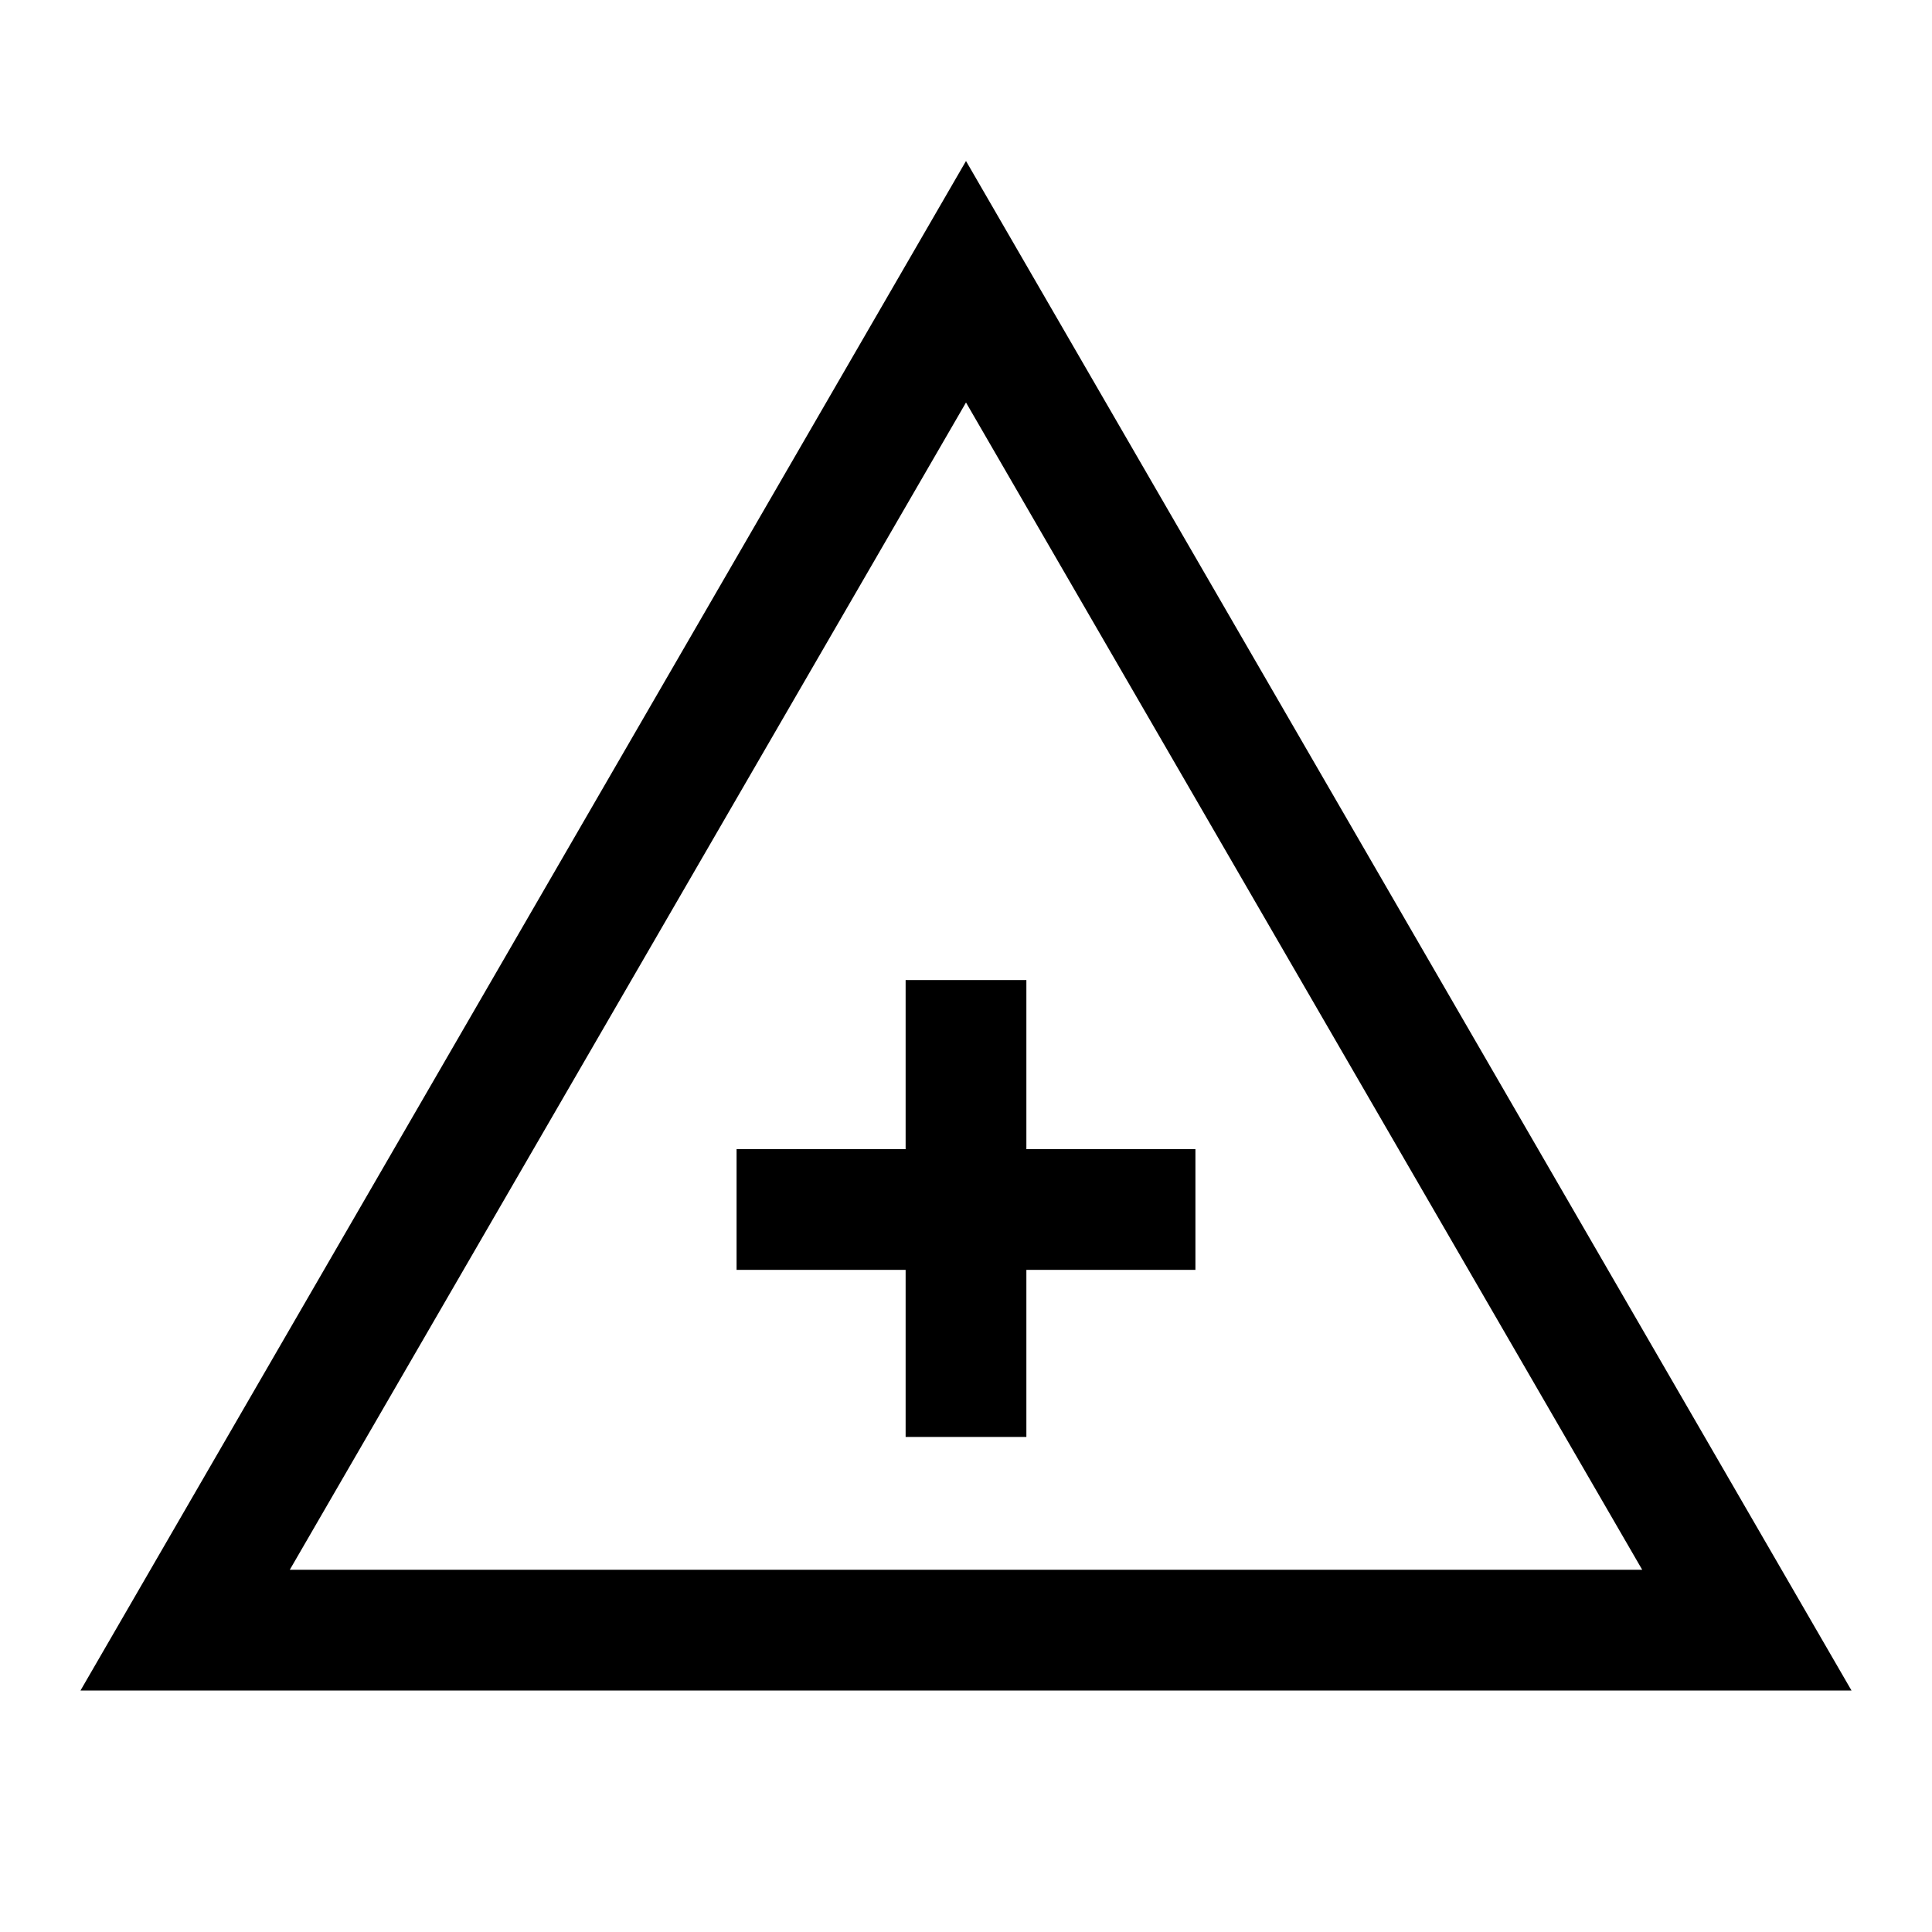
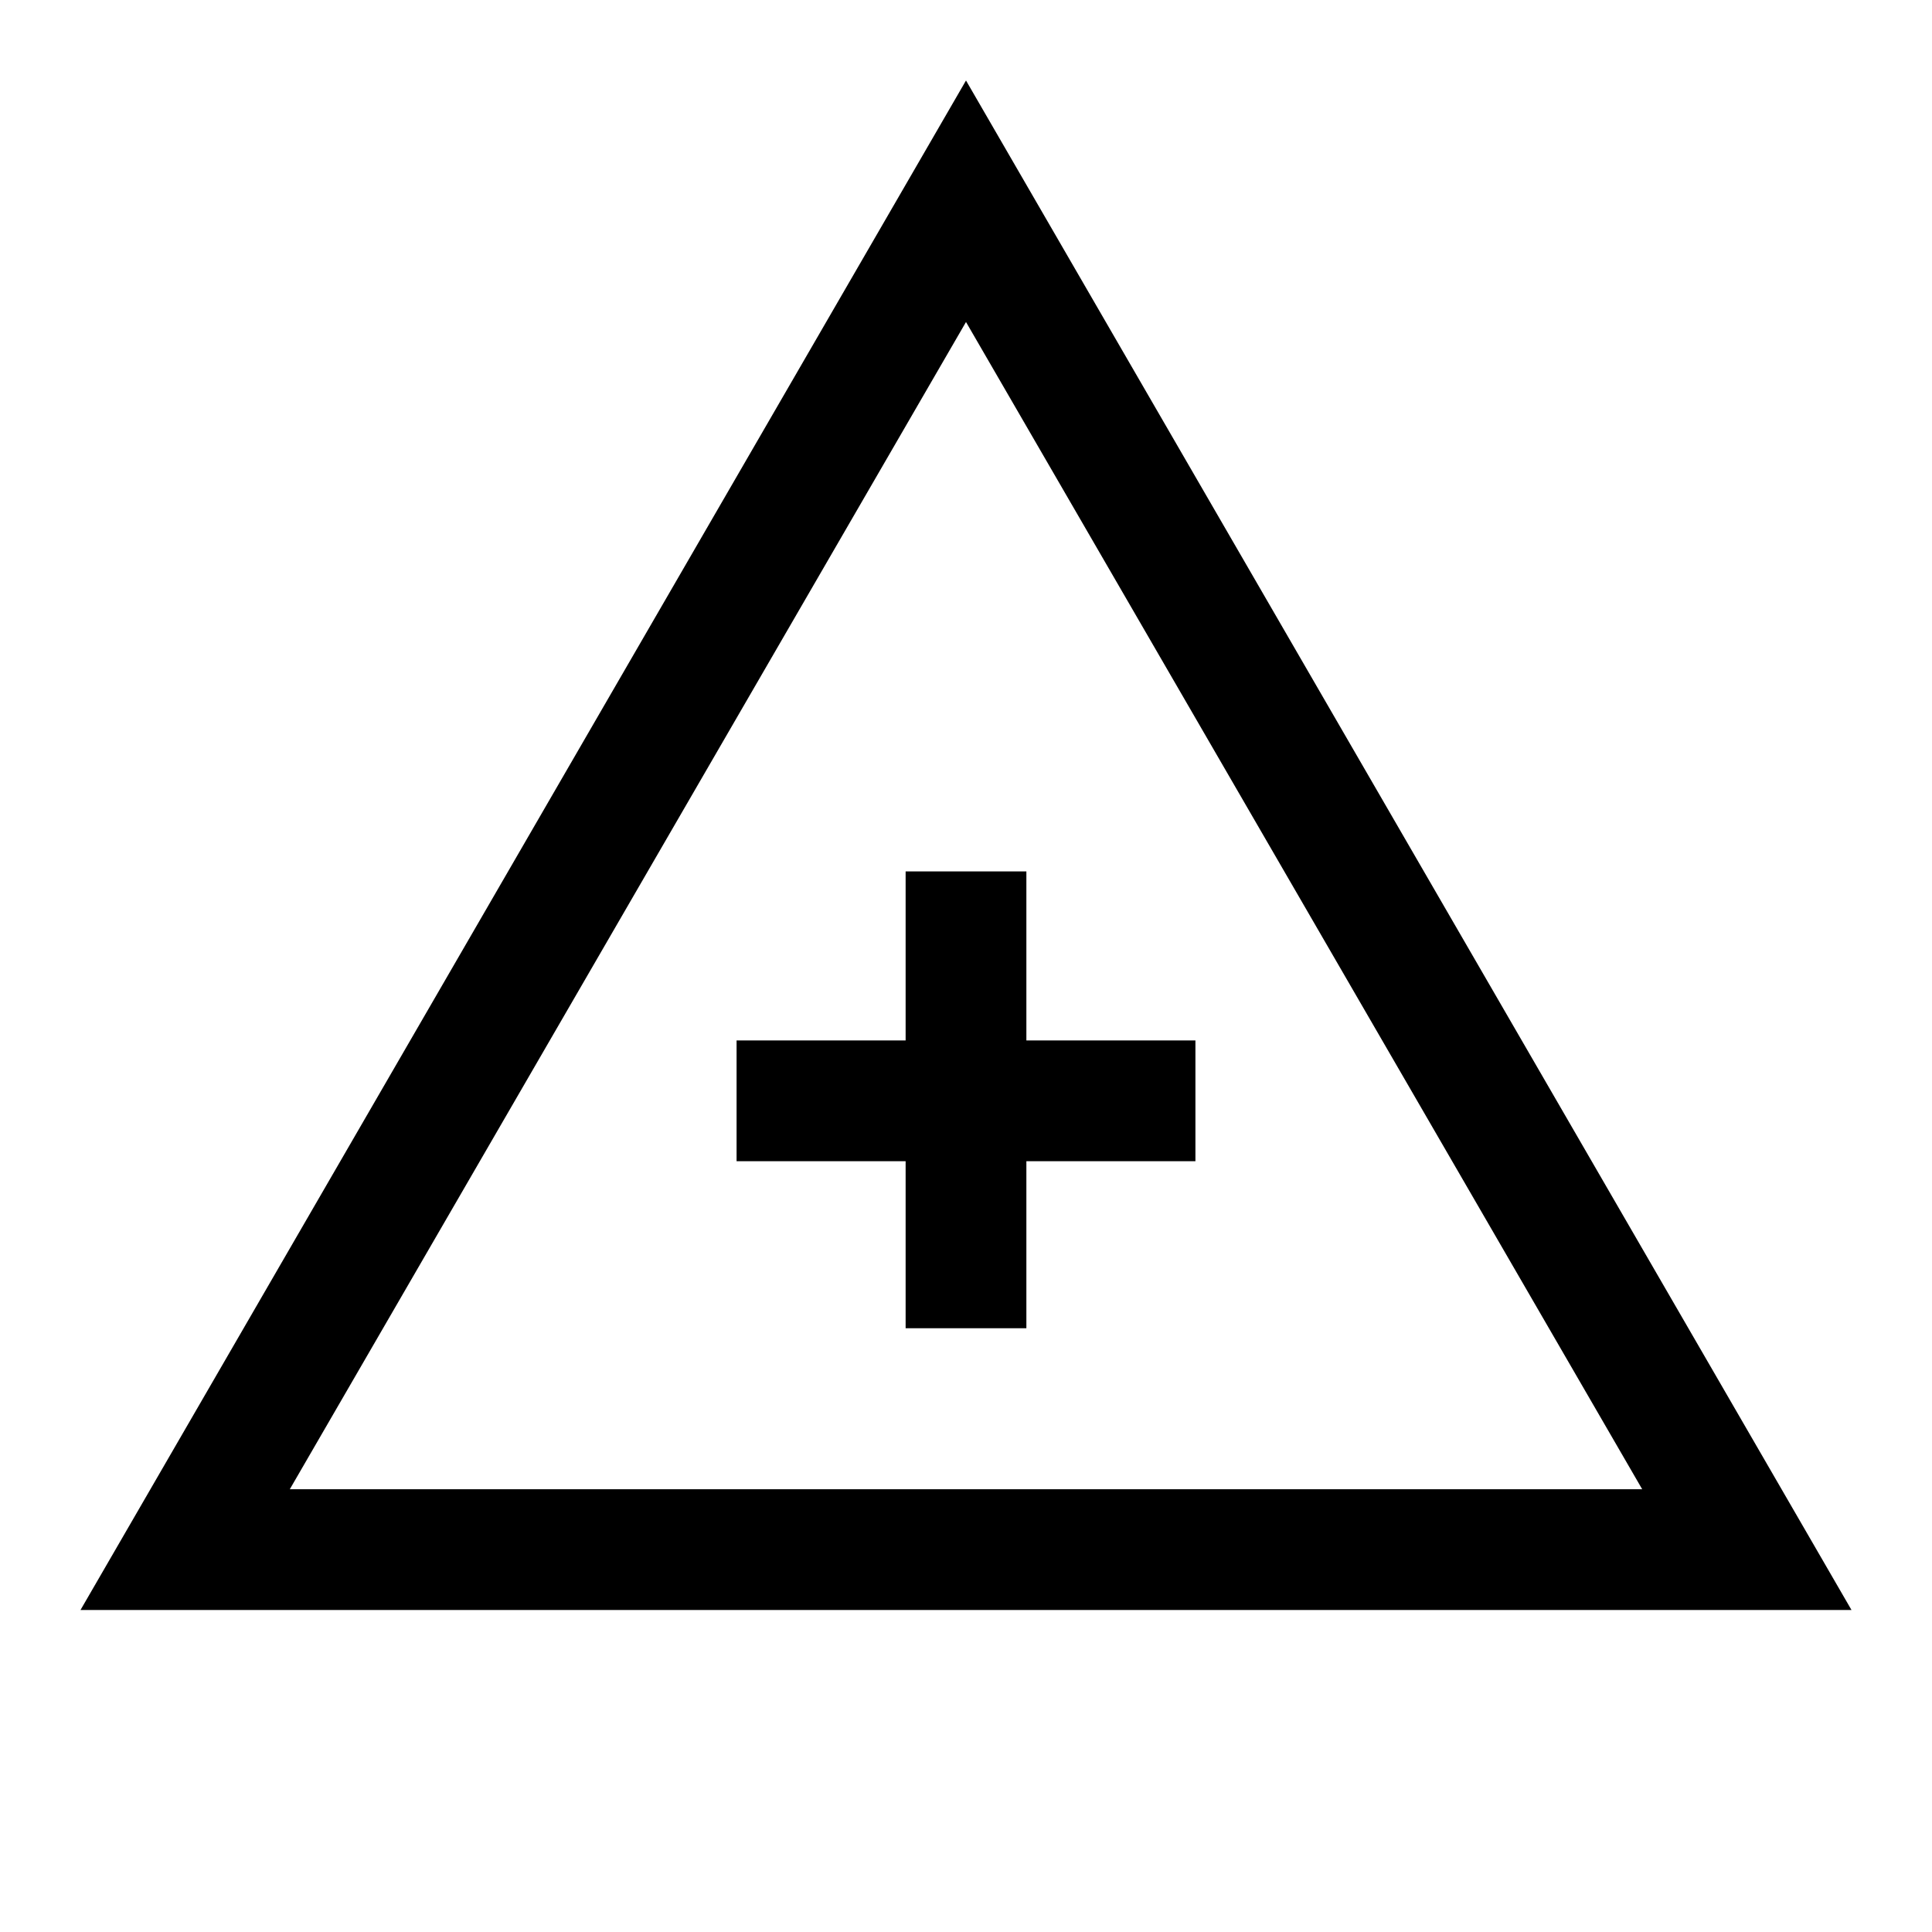
<svg xmlns="http://www.w3.org/2000/svg" width="48" height="48" viewBox="0 -960 960 960">
-   <path d="m40-120 440-760 440 760H40Zm104-60h672L480-760 144-180Zm306-66h60v-83h84v-60h-84v-84h-60v84h-84v60h84v83Zm30-113Z" />
+   <path d="m40-160 440-760 440 760H40Zm104-60h672L480-800 144-220Zm306-80h60v-83h84v-60h-84v-84h-60v84h-84v60h84v83Zm30-113Z" />
</svg>
